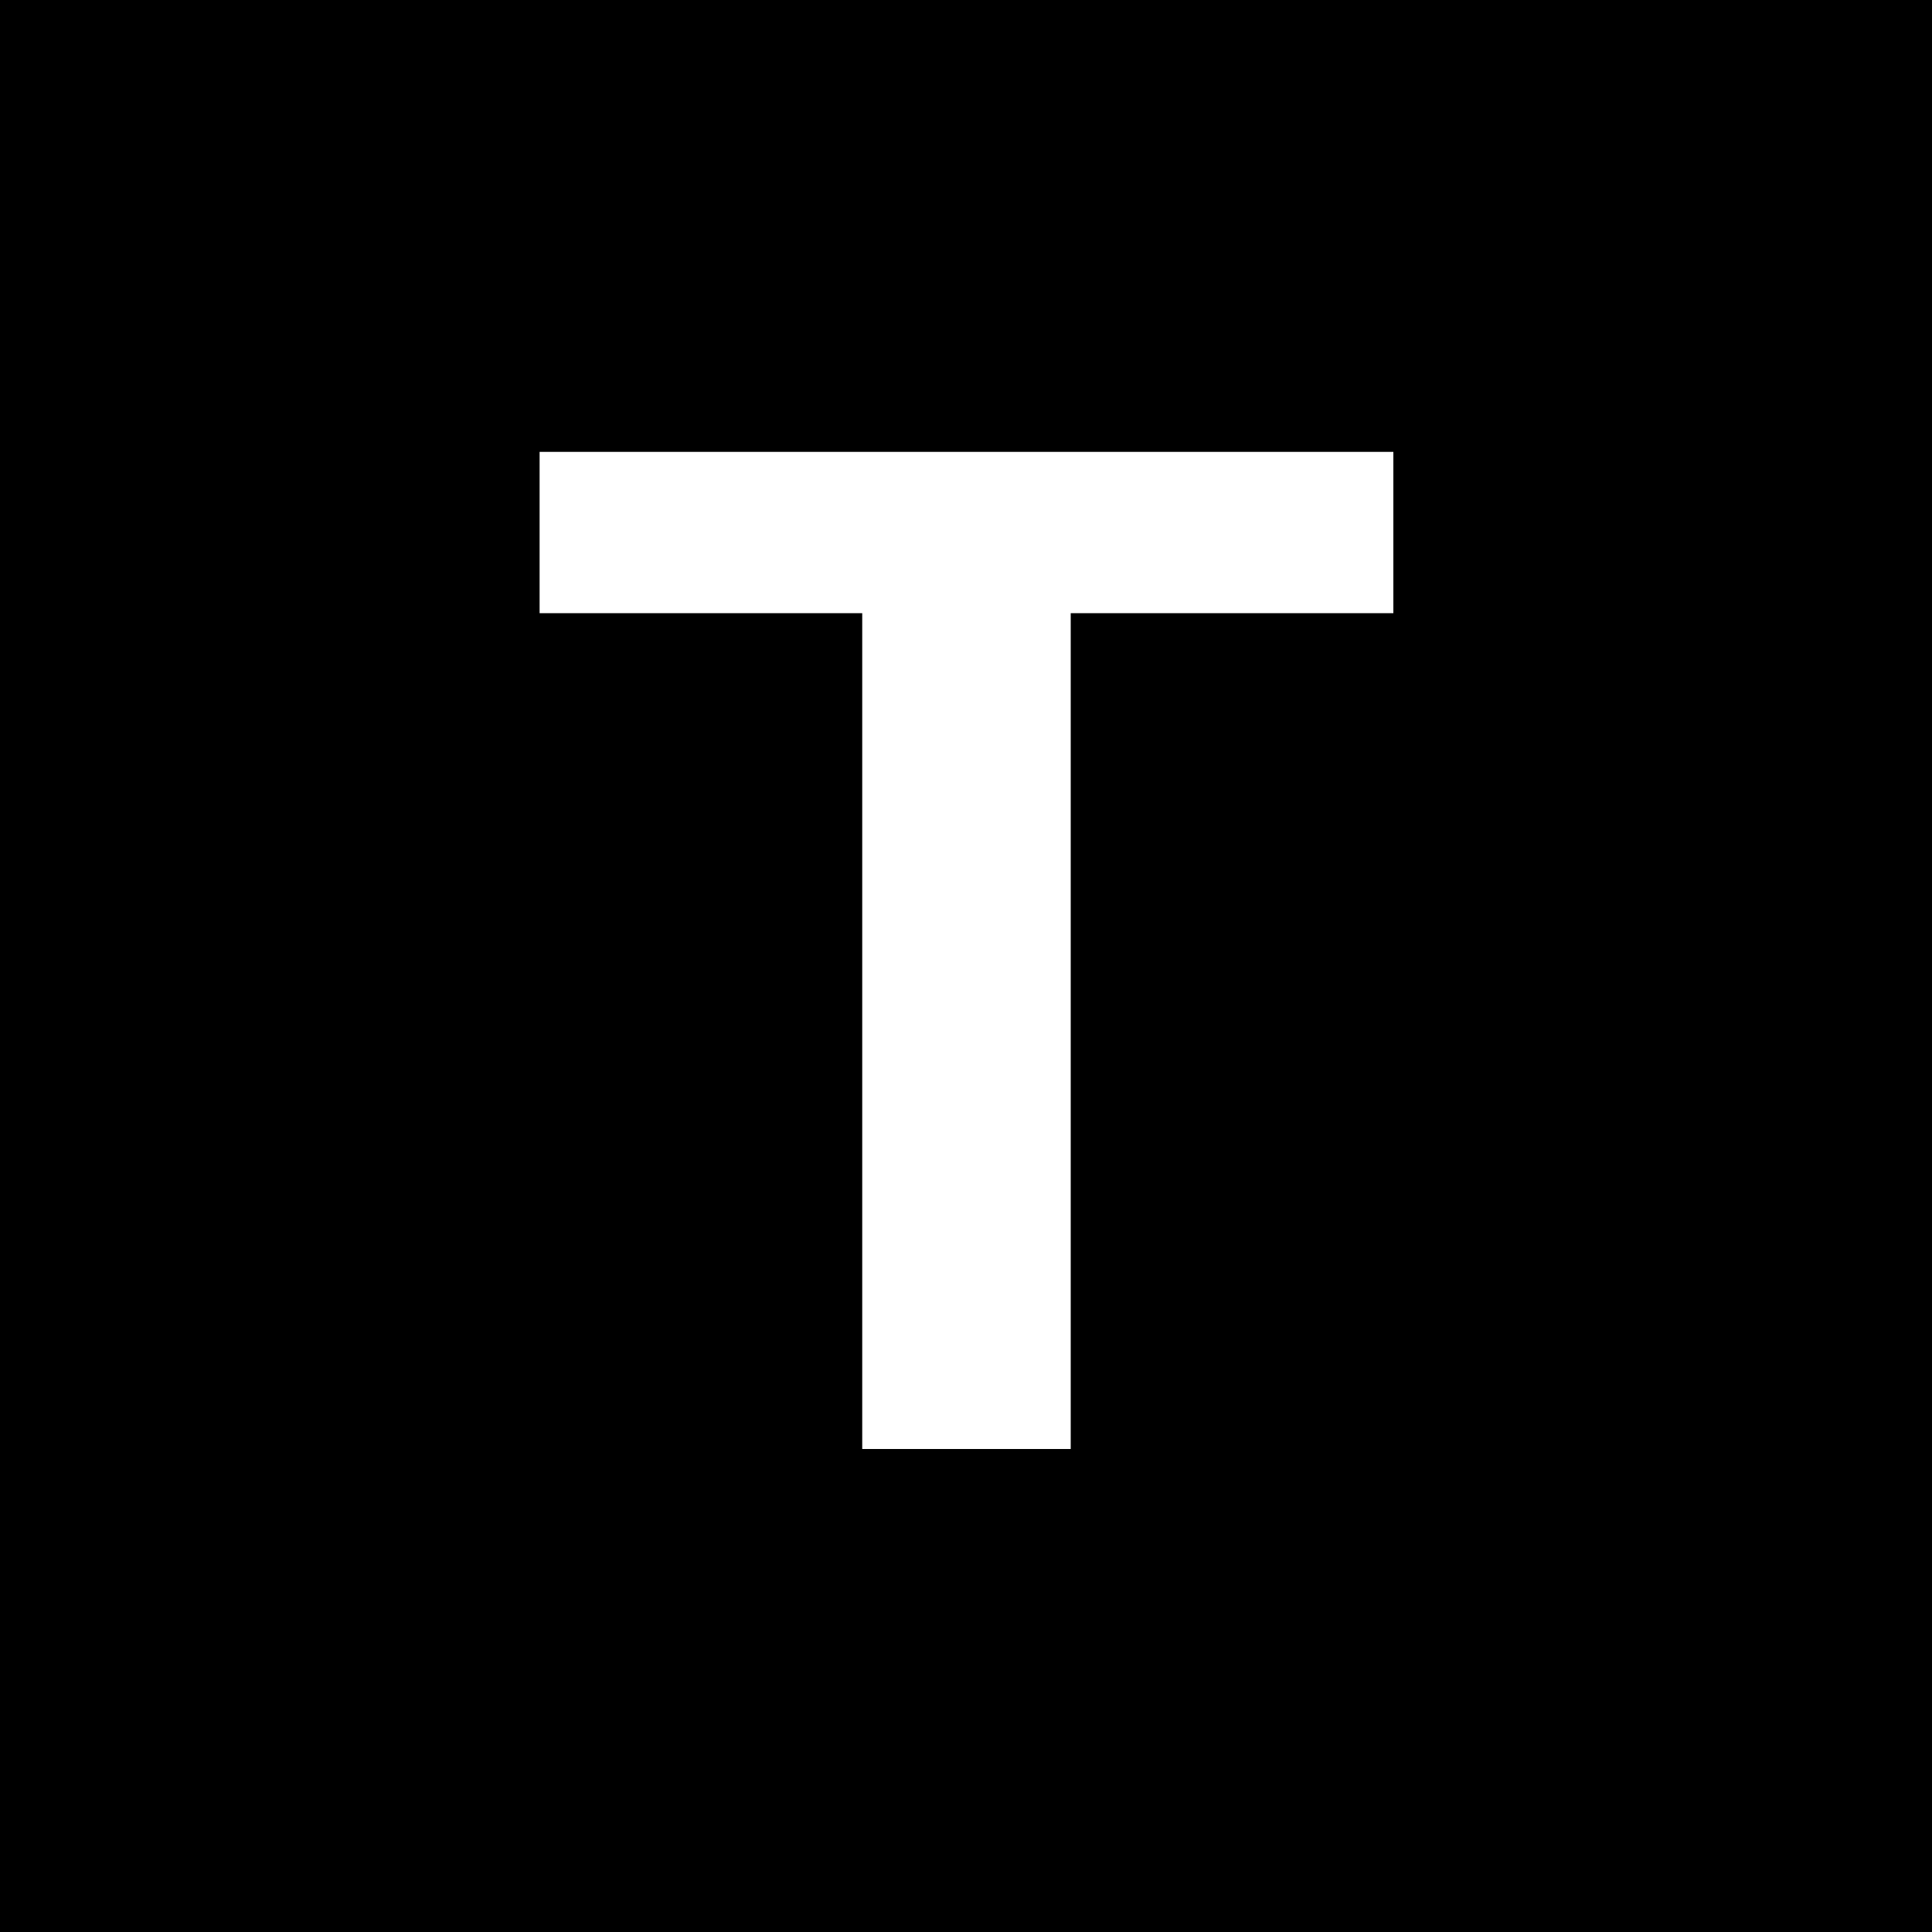
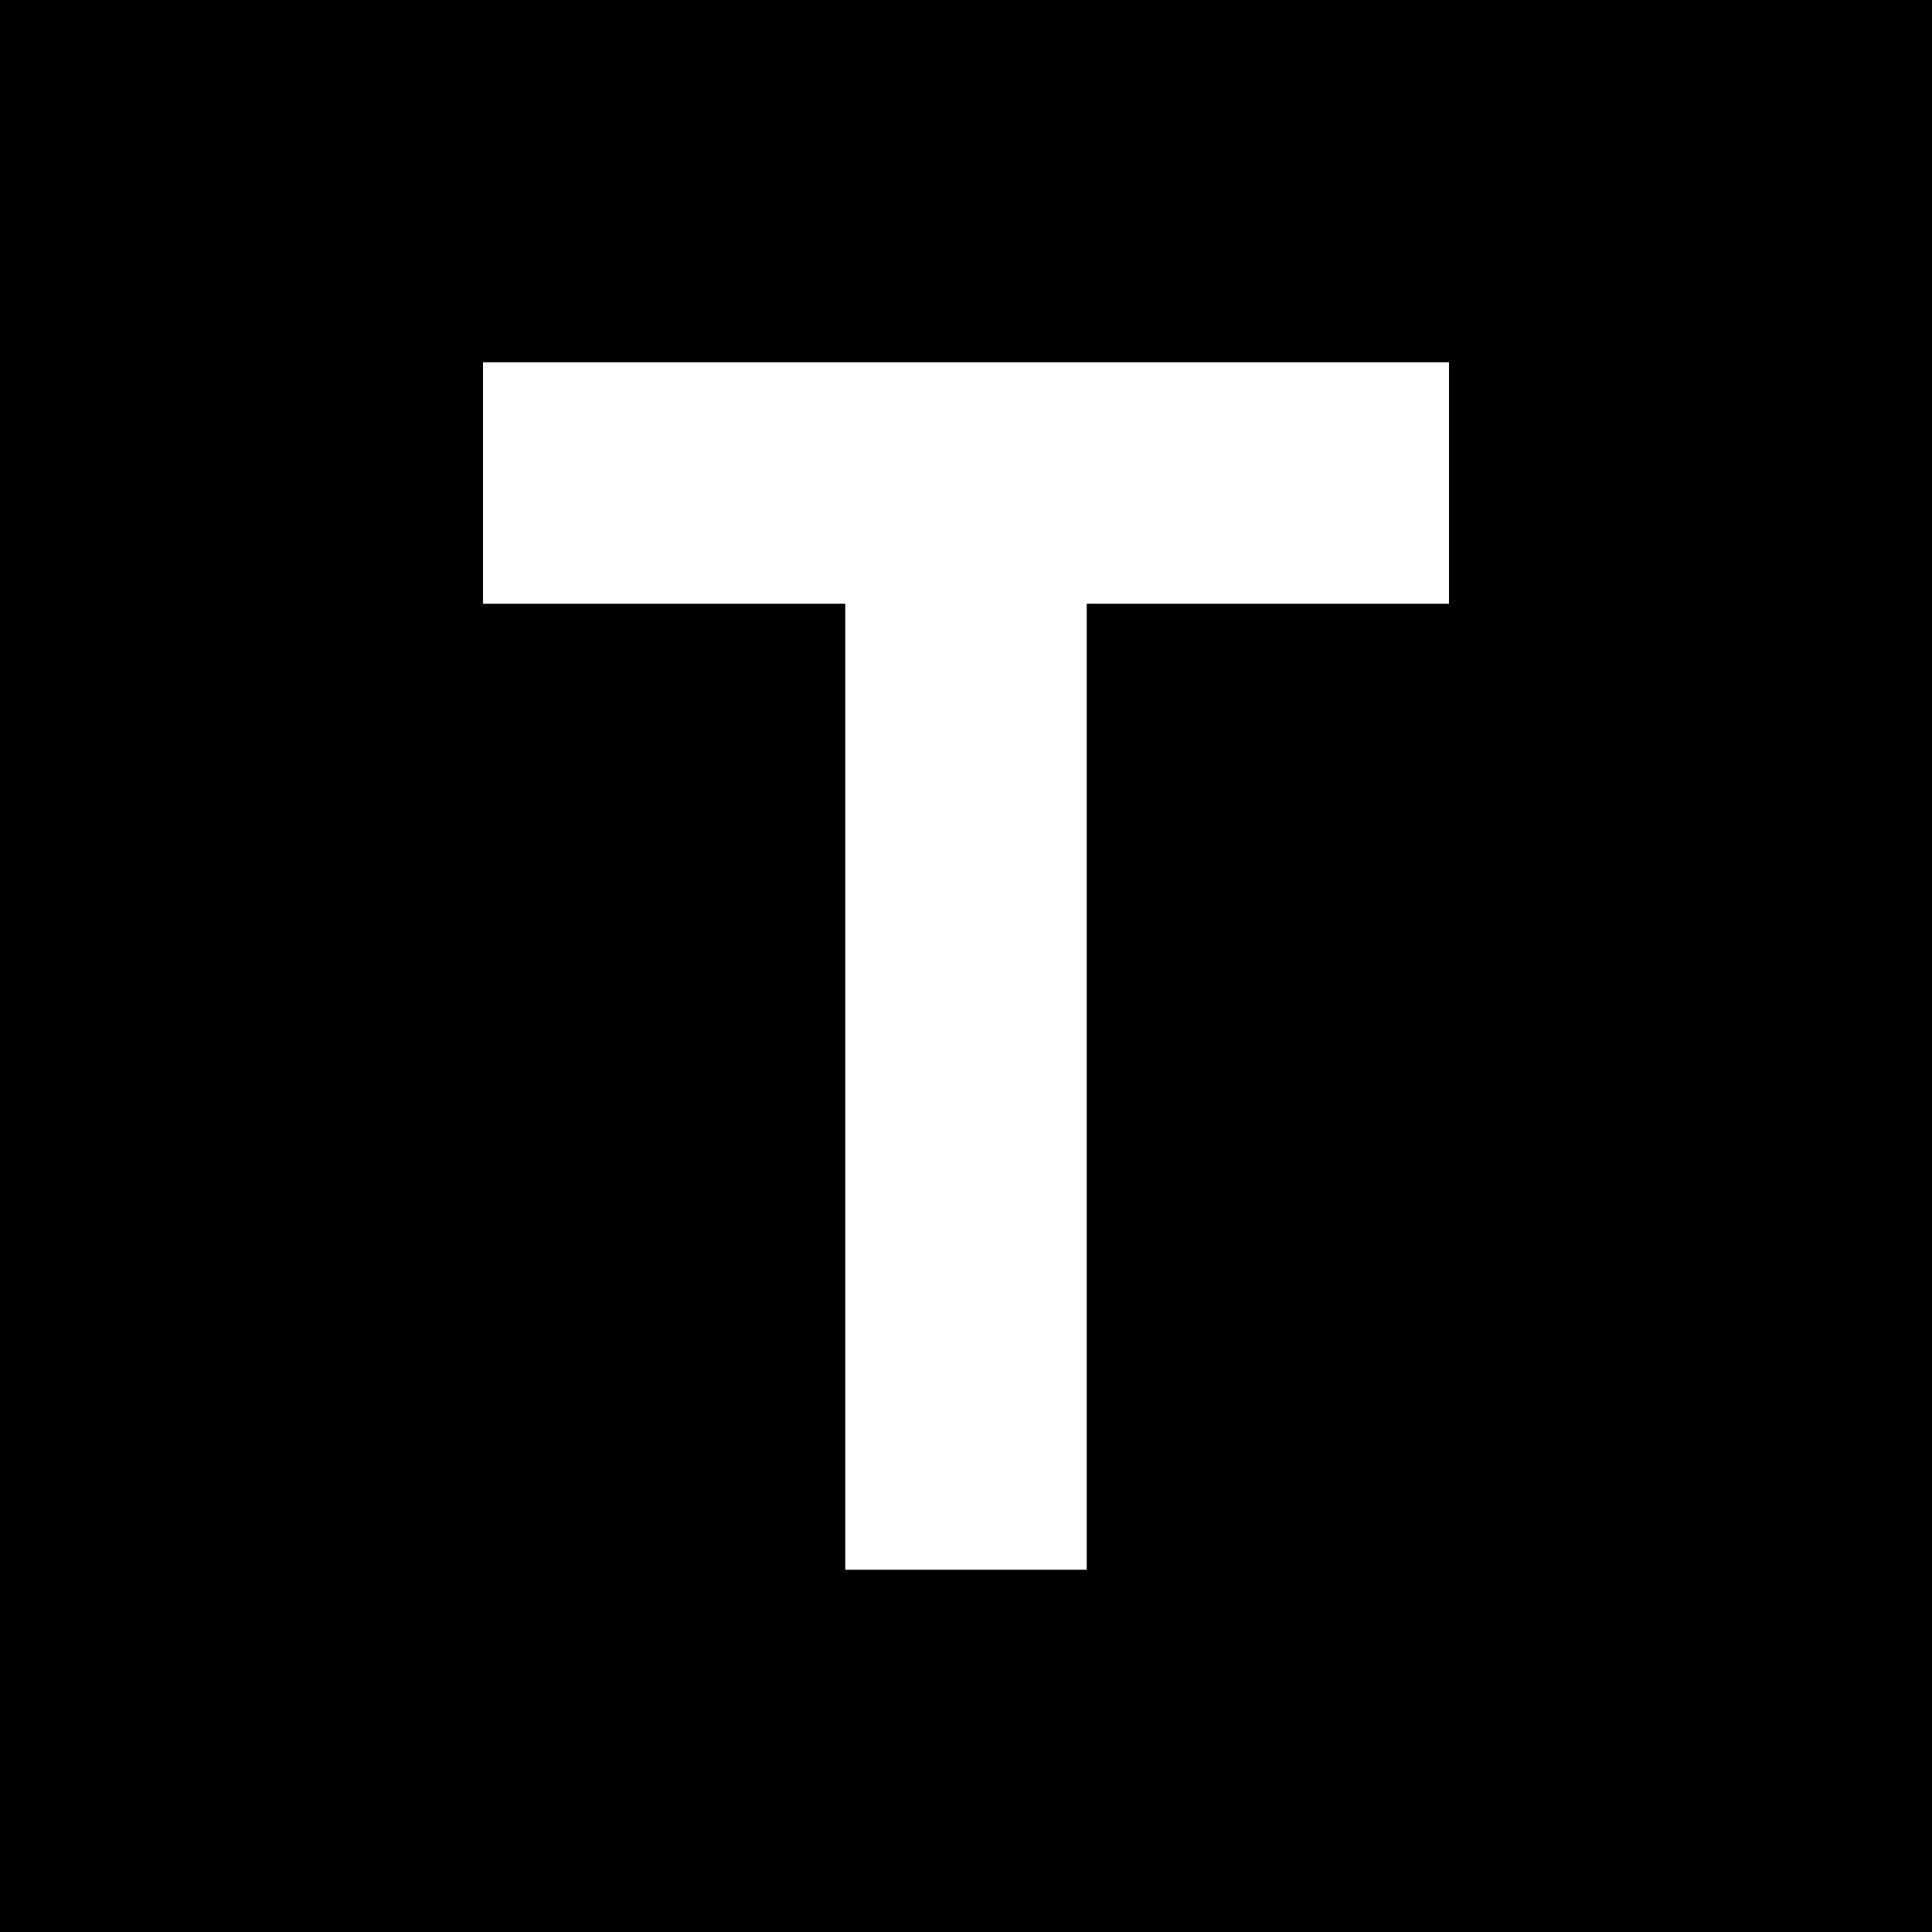
<svg xmlns="http://www.w3.org/2000/svg" viewBox="0 0 32 32">
  <rect width="32" height="32" fill="#000000" />
-   <text x="16" y="24" font-family="Arial, sans-serif" font-size="24" font-weight="bold" fill="#FFFFFF" text-anchor="middle">T</text>
+   <path d="M8 6h16v4H18v16h-4V10H8V6z" fill="#FFFFFF" />
</svg>
